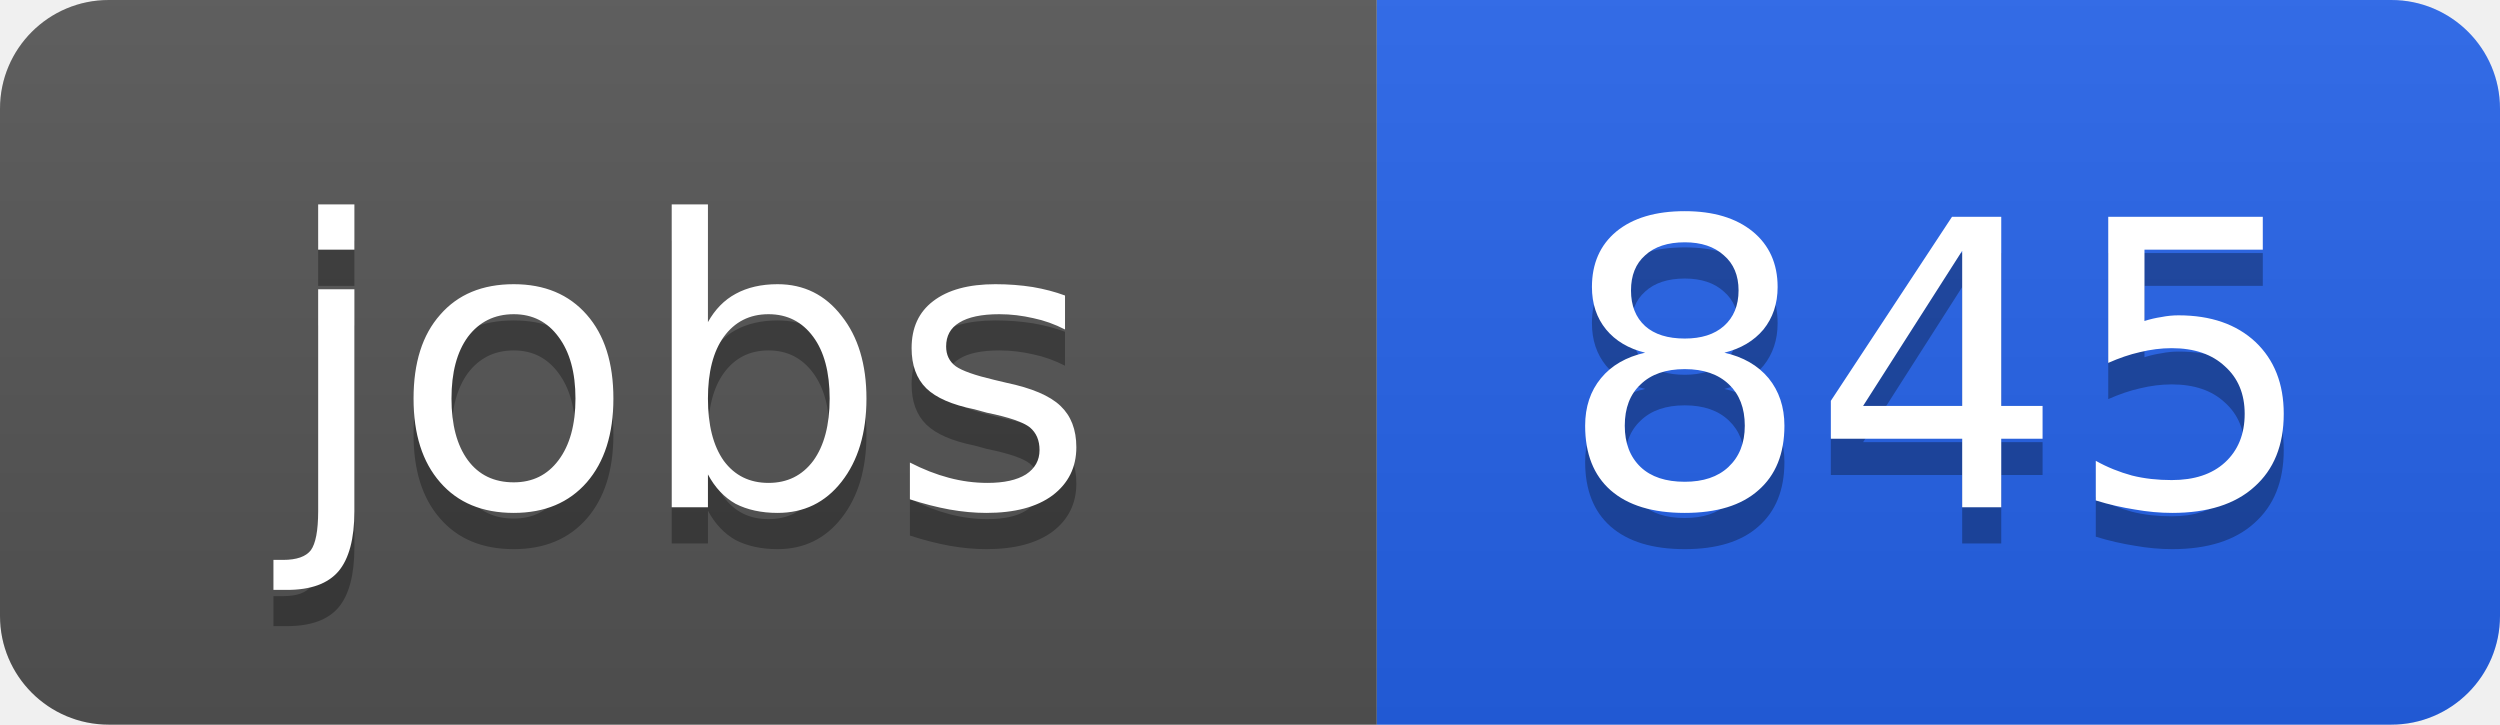
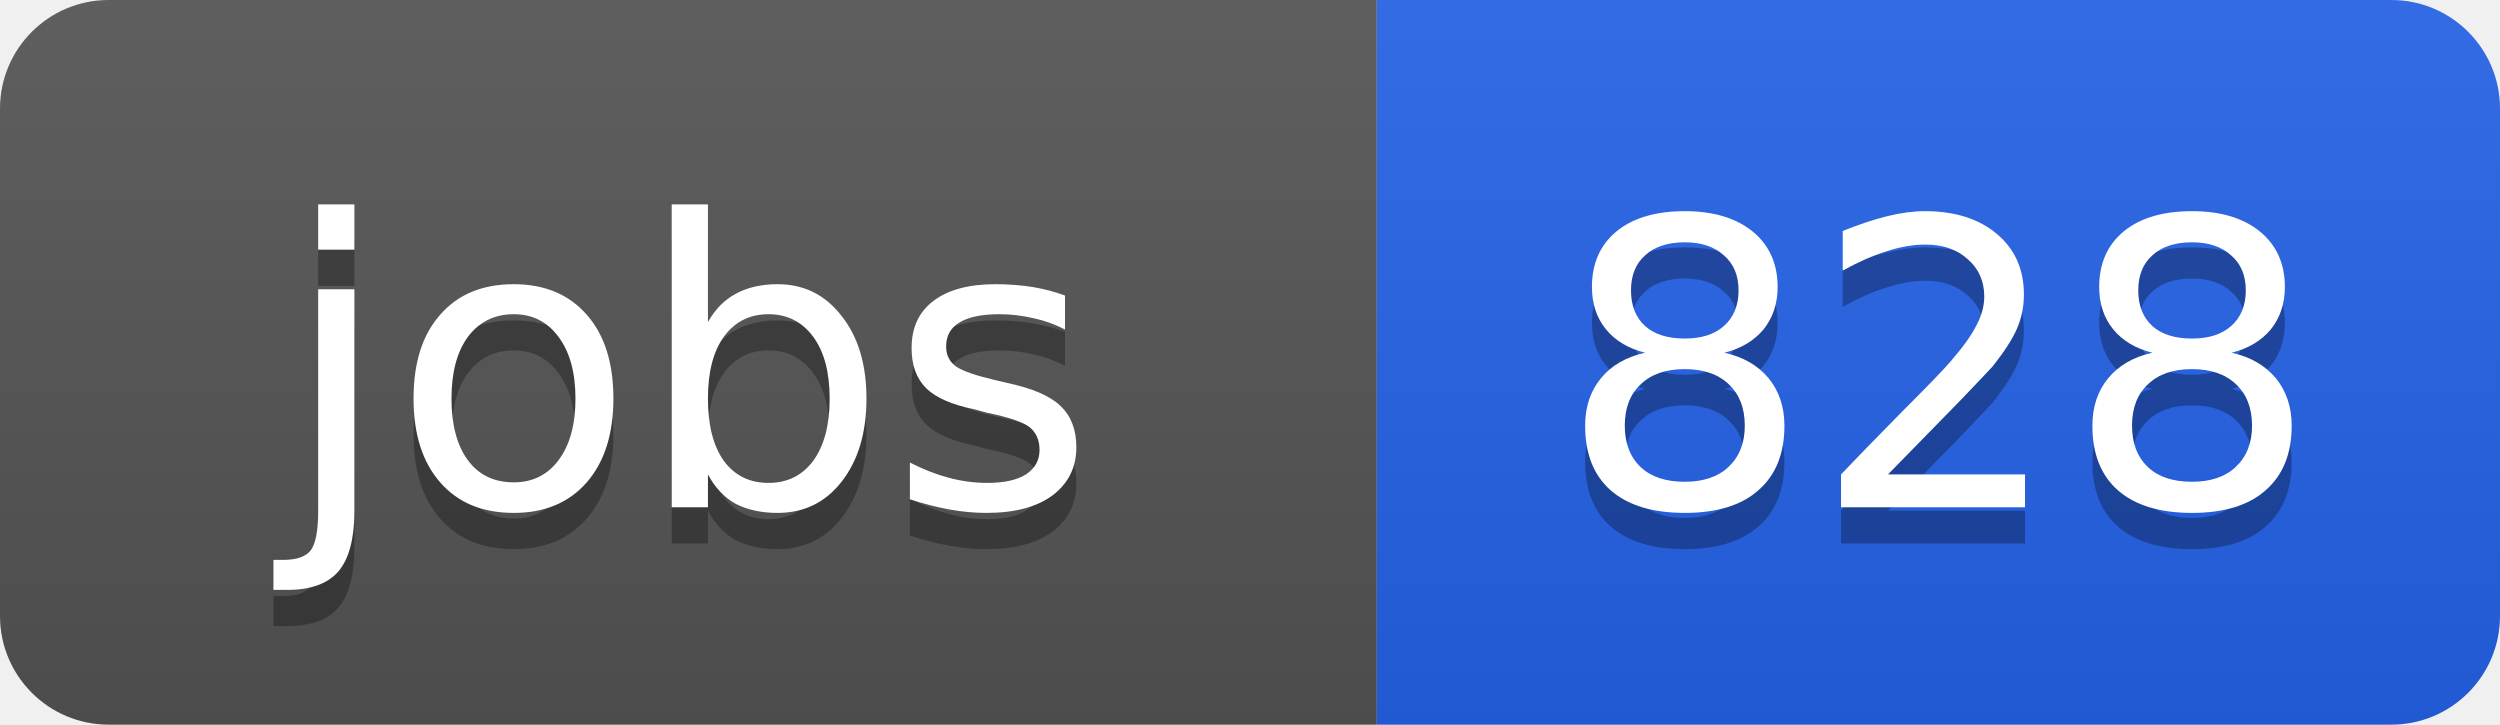
<svg xmlns="http://www.w3.org/2000/svg" width="69" height="20">
  <linearGradient id="b" x2="0" y2="100%">
    <stop offset="0" stop-color="#bbb" stop-opacity=".1" />
    <stop offset="1" stop-opacity=".1" />
  </linearGradient>
  <clipPath id="a">
    <rect width="69" height="20" rx="3" fill="#fff" />
  </clipPath>
  <g clip-path="url(#a)">
    <path fill="#555" d="M0 0h38v20H0z" />
    <path fill="#2563eb" d="M38 0h31v20H38z" />
    <path fill="url(#b)" d="M0 0h69v20H0z" />
  </g>
  <g fill="#fff" text-anchor="middle" font-family="DejaVu Sans,Verdana,Geneva,sans-serif" font-size="11">
    <text x="19" y="15" fill="#010101" fill-opacity=".3">jobs</text>
    <text x="19" y="14">jobs</text>
-     <text x="53.5" y="15" fill="#010101" fill-opacity=".3">845</text>
-     <text x="53.5" y="14">845</text>
+     <text x="53.5" y="15" fill="#010101" fill-opacity=".3">828</text>
+     <text x="53.5" y="14">828</text>
  </g>
</svg>
